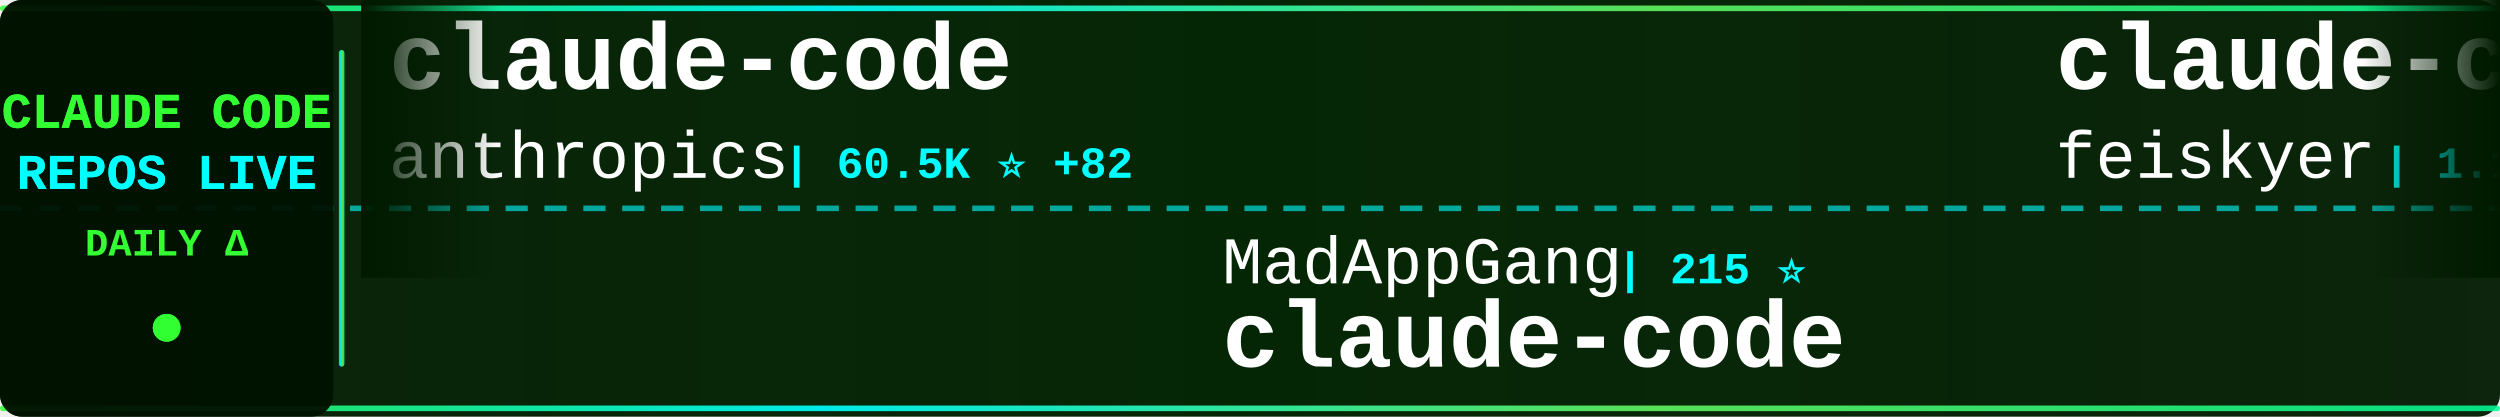
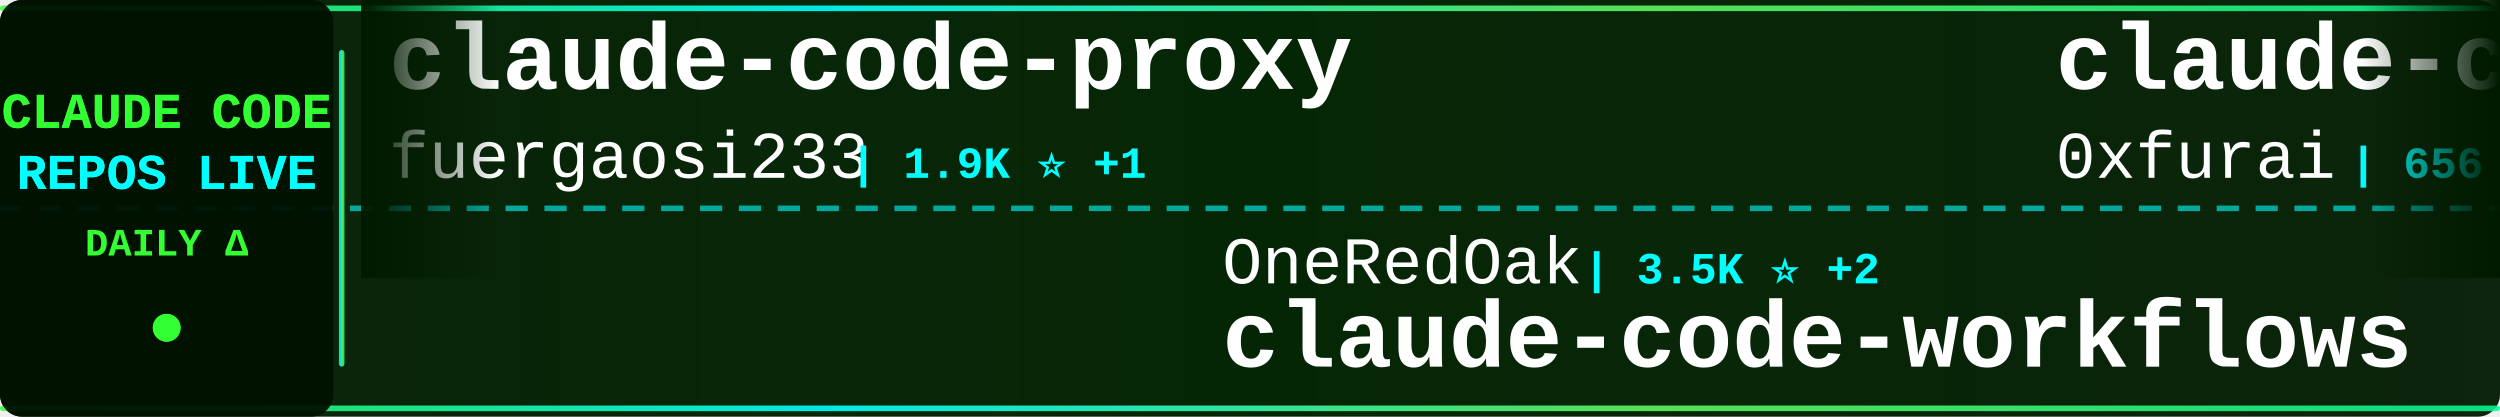
<svg xmlns="http://www.w3.org/2000/svg" width="900" height="150">
  <defs>
    <linearGradient id="tickerBg" x1="0%" y1="0%" x2="100%" y2="0%">
      <stop offset="0%" style="stop-color:#001a00;stop-opacity:0.95" />
      <stop offset="50%" style="stop-color:#002200;stop-opacity:0.98" />
      <stop offset="100%" style="stop-color:#001a00;stop-opacity:0.95" />
    </linearGradient>
    <linearGradient id="borderGrad" x1="0%" y1="0%" x2="100%" y2="0%">
      <stop offset="0%" style="stop-color:#33ff33;stop-opacity:0.85">
        <animate attributeName="stop-opacity" values="0.85;1;0.85" dur="2s" repeatCount="indefinite" />
      </stop>
      <stop offset="33%" style="stop-color:#00ffff;stop-opacity:0.9">
        <animate attributeName="stop-opacity" values="0.9;1;0.9" dur="2.2s" repeatCount="indefinite" />
      </stop>
      <stop offset="66%" style="stop-color:#66ff66;stop-opacity:0.85">
        <animate attributeName="stop-opacity" values="0.85;1;0.85" dur="1.8s" repeatCount="indefinite" />
      </stop>
      <stop offset="100%" style="stop-color:#00ff99;stop-opacity:0.85">
        <animate attributeName="stop-opacity" values="0.85;1;0.85" dur="2s" repeatCount="indefinite" />
      </stop>
    </linearGradient>
    <filter id="textGlow">
      <feGaussianBlur stdDeviation="0.1" result="coloredBlur" />
      <feMerge>
        <feMergeNode in="coloredBlur" />
        <feMergeNode in="SourceGraphic" />
      </feMerge>
    </filter>
    <filter id="metricGlow">
      <feGaussianBlur stdDeviation="0.2" result="coloredBlur" />
      <feMerge>
        <feMergeNode in="coloredBlur" />
        <feMergeNode in="SourceGraphic" />
      </feMerge>
    </filter>
    <linearGradient id="leftFade" x1="0%" y1="0%" x2="100%" y2="0%">
      <stop offset="0%" style="stop-color:#001a00;stop-opacity:1" />
      <stop offset="100%" style="stop-color:#001a00;stop-opacity:0" />
    </linearGradient>
    <linearGradient id="rightFade" x1="0%" y1="0%" x2="100%" y2="0%">
      <stop offset="0%" style="stop-color:#001a00;stop-opacity:0" />
      <stop offset="100%" style="stop-color:#001a00;stop-opacity:1" />
    </linearGradient>
  </defs>
  <rect width="900" height="150" fill="url(#tickerBg)" rx="8" />
  <rect x="0" y="2" width="900" height="2" fill="url(#borderGrad)" rx="1" />
  <rect x="0" y="146" width="900" height="2" fill="url(#borderGrad)" rx="1" />
  <line x1="0" y1="75" x2="900" y2="75" stroke="#00ffff" stroke-width="2" stroke-dasharray="8 6" opacity="0.6" />
  <rect x="0" y="0" width="120" height="150" fill="#001100" opacity="0.95" rx="8" />
  <text x="60" y="46" font-family="'Courier New', monospace" font-size="18" font-weight="bold" fill="#33ff33" text-anchor="middle" filter="url(#textGlow)">
    CLAUDE CODE
  </text>
  <text x="60" y="68" font-family="'Courier New', monospace" font-size="18" font-weight="bold" fill="#00ffff" text-anchor="middle" filter="url(#textGlow)">
    REPOS LIVE
  </text>
  <text x="60" y="92" font-family="'Courier New', monospace" font-size="14" font-weight="bold" fill="#33ff33" text-anchor="middle">
    DAILY Δ
  </text>
  <circle cx="60" cy="118" r="5" fill="#33ff33" filter="url(#metricGlow)">
    <animate attributeName="r" values="4;6;4" dur="1.5s" repeatCount="indefinite" />
    <animate attributeName="opacity" values="0.6;1;0.6" dur="1.5s" repeatCount="indefinite" />
  </circle>
  <rect x="122" y="18" width="2" height="114" fill="url(#borderGrad)" rx="1" />
  <clipPath id="tickerClip">
    <rect x="130" y="0" width="770" height="150" />
  </clipPath>
  <g clip-path="url(#tickerClip)">
    <g id="tickerItems">
      <animateTransform attributeName="transform" attributeType="XML" type="translate" from="0 0" to="-3000 0" dur="54s" repeatCount="indefinite" />
      <g transform="translate(0, 0)">
-         <text x="140" y="32" font-family="'Courier New', monospace" font-size="34" font-weight="bold" fill="#ffffff">claude-code</text>
-         <text x="140" y="64" font-family="'Courier New', monospace" font-size="24" font-weight="normal" fill="#ffffff" opacity="1.0">anthropics</text>
-         <text x="282" y="64" font-family="'Courier New', monospace" font-size="16" font-weight="bold" fill="#00ffff"> | 60.5K ⭐ +82</text>
+         <text x="140" y="32" font-family="'Courier New', monospace" font-size="34" font-weight="bold" fill="#ffffff">claude-code-proxy</text>
+         <text x="140" y="64" font-family="'Courier New', monospace" font-size="24" font-weight="normal" fill="#ffffff" opacity="1.0">fuergaosi233</text>
+         <text x="306" y="64" font-family="'Courier New', monospace" font-size="16" font-weight="bold" fill="#00ffff"> | 1.9K ⭐ +1</text>
      </g>
      <g transform="translate(300, 0)">
-         <text x="140" y="102" font-family="'Courier New', monospace" font-size="24" font-weight="normal" fill="#ffffff" opacity="1.0">MadAppGang</text>
-         <text x="282" y="102" font-family="'Courier New', monospace" font-size="16" font-weight="bold" fill="#00ffff"> | 215 ⭐</text>
-         <text x="140" y="132" font-family="'Courier New', monospace" font-size="34" font-weight="bold" fill="#ffffff">claude-code</text>
+         <text x="140" y="102" font-family="'Courier New', monospace" font-size="24" font-weight="normal" fill="#ffffff" opacity="1.0">OneRedOak</text>
+         <text x="270" y="102" font-family="'Courier New', monospace" font-size="16" font-weight="bold" fill="#00ffff"> | 3.5K ⭐ +2</text>
+         <text x="140" y="132" font-family="'Courier New', monospace" font-size="34" font-weight="bold" fill="#ffffff">claude-code-workflows</text>
      </g>
      <g transform="translate(600, 0)">
-         <text x="140" y="32" font-family="'Courier New', monospace" font-size="34" font-weight="bold" fill="#ffffff">claude-code-settings</text>
-         <text x="140" y="64" font-family="'Courier New', monospace" font-size="24" font-weight="normal" fill="#ffffff" opacity="1.0">feiskyer</text>
-         <text x="258" y="64" font-family="'Courier New', monospace" font-size="16" font-weight="bold" fill="#00ffff"> | 1.1K ⭐ +1</text>
+         <text x="140" y="32" font-family="'Courier New', monospace" font-size="34" font-weight="bold" fill="#ffffff">claude-code-subagents</text>
+         <text x="140" y="64" font-family="'Courier New', monospace" font-size="24" font-weight="normal" fill="#ffffff" opacity="1.0">0xfurai</text>
+         <text x="246" y="64" font-family="'Courier New', monospace" font-size="16" font-weight="bold" fill="#00ffff"> | 656 ⭐</text>
      </g>
      <g transform="translate(900, 0)">
-         <text x="140" y="102" font-family="'Courier New', monospace" font-size="24" font-weight="normal" fill="#ffffff" opacity="1.0">slopus</text>
-         <text x="234" y="102" font-family="'Courier New', monospace" font-size="16" font-weight="bold" fill="#00ffff"> | 9.0K ⭐ +50</text>
-         <text x="140" y="132" font-family="'Courier New', monospace" font-size="34" font-weight="bold" fill="#ffffff">happy</text>
+         <text x="140" y="102" font-family="'Courier New', monospace" font-size="24" font-weight="normal" fill="#ffffff" opacity="1.0">simonw</text>
+         <text x="234" y="102" font-family="'Courier New', monospace" font-size="16" font-weight="bold" fill="#00ffff"> | 846 ⭐</text>
+         <text x="140" y="132" font-family="'Courier New', monospace" font-size="34" font-weight="bold" fill="#ffffff">claude-code-transcripts</text>
      </g>
      <g transform="translate(1200, 0)">
-         <text x="140" y="32" font-family="'Courier New', monospace" font-size="34" font-weight="bold" fill="#ffffff">claude-coder</text>
-         <text x="140" y="64" font-family="'Courier New', monospace" font-size="24" font-weight="normal" fill="#ffffff" opacity="1.0">kodu-ai</text>
-         <text x="246" y="64" font-family="'Courier New', monospace" font-size="16" font-weight="bold" fill="#00ffff"> | 5.3K ⭐</text>
+         <text x="140" y="32" font-family="'Courier New', monospace" font-size="34" font-weight="bold" fill="#ffffff">claude-code-webui</text>
+         <text x="140" y="64" font-family="'Courier New', monospace" font-size="24" font-weight="normal" fill="#ffffff" opacity="1.0">sugyan</text>
+         <text x="234" y="64" font-family="'Courier New', monospace" font-size="16" font-weight="bold" fill="#00ffff"> | 867 ⭐</text>
      </g>
      <g transform="translate(1500, 0)">
-         <text x="140" y="102" font-family="'Courier New', monospace" font-size="24" font-weight="normal" fill="#ffffff" opacity="1.0">davila7</text>
-         <text x="246" y="102" font-family="'Courier New', monospace" font-size="16" font-weight="bold" fill="#00ffff"> | 18.4K ⭐ +40</text>
-         <text x="140" y="132" font-family="'Courier New', monospace" font-size="34" font-weight="bold" fill="#ffffff">claude-code-templates</text>
+         <text x="140" y="102" font-family="'Courier New', monospace" font-size="24" font-weight="normal" fill="#ffffff" opacity="1.0">snarktank</text>
+         <text x="270" y="102" font-family="'Courier New', monospace" font-size="16" font-weight="bold" fill="#00ffff"> | 7.7K ⭐ +49</text>
+         <text x="140" y="132" font-family="'Courier New', monospace" font-size="34" font-weight="bold" fill="#ffffff">ralph</text>
      </g>
      <g transform="translate(1800, 0)">
-         <text x="140" y="32" font-family="'Courier New', monospace" font-size="34" font-weight="bold" fill="#ffffff">claude-code-proxy</text>
-         <text x="140" y="64" font-family="'Courier New', monospace" font-size="24" font-weight="normal" fill="#ffffff" opacity="1.0">1rgs</text>
-         <text x="210" y="64" font-family="'Courier New', monospace" font-size="16" font-weight="bold" fill="#00ffff"> | 2.9K ⭐</text>
+         <text x="140" y="32" font-family="'Courier New', monospace" font-size="34" font-weight="bold" fill="#ffffff">claude-code-cheat-sheet</text>
+         <text x="140" y="64" font-family="'Courier New', monospace" font-size="24" font-weight="normal" fill="#ffffff" opacity="1.0">Njengah</text>
+         <text x="246" y="64" font-family="'Courier New', monospace" font-size="16" font-weight="bold" fill="#00ffff"> | 1.2K ⭐ +1</text>
      </g>
      <g transform="translate(2100, 0)">
-         <text x="140" y="102" font-family="'Courier New', monospace" font-size="24" font-weight="normal" fill="#ffffff" opacity="1.0">DmitrySolana</text>
-         <text x="306" y="102" font-family="'Courier New', monospace" font-size="16" font-weight="bold" fill="#00ffff"> | 1.2K ⭐ +1</text>
-         <text x="140" y="132" font-family="'Courier New', monospace" font-size="34" font-weight="bold" fill="#ffffff">ralph-claude-code</text>
+         <text x="140" y="102" font-family="'Courier New', monospace" font-size="24" font-weight="normal" fill="#ffffff" opacity="1.0">alirezarezvani</text>
+         <text x="330" y="102" font-family="'Courier New', monospace" font-size="16" font-weight="bold" fill="#00ffff"> | 455 ⭐</text>
+         <text x="140" y="132" font-family="'Courier New', monospace" font-size="34" font-weight="bold" fill="#ffffff">claude-code-tresor</text>
      </g>
      <g transform="translate(2400, 0)">
-         <text x="140" y="32" font-family="'Courier New', monospace" font-size="34" font-weight="bold" fill="#ffffff">Claude-Code-Workflow</text>
-         <text x="140" y="64" font-family="'Courier New', monospace" font-size="24" font-weight="normal" fill="#ffffff" opacity="1.0">catlog22</text>
-         <text x="258" y="64" font-family="'Courier New', monospace" font-size="16" font-weight="bold" fill="#00ffff"> | 1.2K ⭐ +7</text>
+         <text x="140" y="32" font-family="'Courier New', monospace" font-size="34" font-weight="bold" fill="#ffffff">claude-code-acp</text>
+         <text x="140" y="64" font-family="'Courier New', monospace" font-size="24" font-weight="normal" fill="#ffffff" opacity="1.0">zed-industries</text>
+         <text x="330" y="64" font-family="'Courier New', monospace" font-size="16" font-weight="bold" fill="#00ffff"> | 796 ⭐</text>
      </g>
      <g transform="translate(2700, 0)">
-         <text x="140" y="102" font-family="'Courier New', monospace" font-size="24" font-weight="normal" fill="#ffffff" opacity="1.0">ghuntley</text>
-         <text x="258" y="102" font-family="'Courier New', monospace" font-size="16" font-weight="bold" fill="#00ffff"> | 814 ⭐</text>
-         <text x="140" y="132" font-family="'Courier New', monospace" font-size="34" font-weight="bold" fill="#ffffff">claude-code-source-code-...</text>
+         <text x="140" y="102" font-family="'Courier New', monospace" font-size="24" font-weight="normal" fill="#ffffff" opacity="1.0">code-yeongyu</text>
+         <text x="306" y="102" font-family="'Courier New', monospace" font-size="16" font-weight="bold" fill="#00ffff"> | 23.8K ⭐ +81</text>
+         <text x="140" y="132" font-family="'Courier New', monospace" font-size="34" font-weight="bold" fill="#ffffff">oh-my-opencode</text>
      </g>
      <g transform="translate(3000, 0)">
-         <text x="140" y="32" font-family="'Courier New', monospace" font-size="34" font-weight="bold" fill="#ffffff">claude-code</text>
-         <text x="140" y="64" font-family="'Courier New', monospace" font-size="24" font-weight="normal" fill="#ffffff" opacity="1.0">anthropics</text>
-         <text x="282" y="64" font-family="'Courier New', monospace" font-size="16" font-weight="bold" fill="#00ffff"> | 60.5K ⭐ +82</text>
+         <text x="140" y="32" font-family="'Courier New', monospace" font-size="34" font-weight="bold" fill="#ffffff">claude-code-proxy</text>
+         <text x="140" y="64" font-family="'Courier New', monospace" font-size="24" font-weight="normal" fill="#ffffff" opacity="1.0">fuergaosi233</text>
+         <text x="306" y="64" font-family="'Courier New', monospace" font-size="16" font-weight="bold" fill="#00ffff"> | 1.9K ⭐ +1</text>
      </g>
      <g transform="translate(3300, 0)">
-         <text x="140" y="102" font-family="'Courier New', monospace" font-size="24" font-weight="normal" fill="#ffffff" opacity="1.0">MadAppGang</text>
-         <text x="282" y="102" font-family="'Courier New', monospace" font-size="16" font-weight="bold" fill="#00ffff"> | 215 ⭐</text>
-         <text x="140" y="132" font-family="'Courier New', monospace" font-size="34" font-weight="bold" fill="#ffffff">claude-code</text>
+         <text x="140" y="102" font-family="'Courier New', monospace" font-size="24" font-weight="normal" fill="#ffffff" opacity="1.0">OneRedOak</text>
+         <text x="270" y="102" font-family="'Courier New', monospace" font-size="16" font-weight="bold" fill="#00ffff"> | 3.5K ⭐ +2</text>
+         <text x="140" y="132" font-family="'Courier New', monospace" font-size="34" font-weight="bold" fill="#ffffff">claude-code-workflows</text>
      </g>
      <g transform="translate(3600, 0)">
-         <text x="140" y="32" font-family="'Courier New', monospace" font-size="34" font-weight="bold" fill="#ffffff">claude-code-settings</text>
-         <text x="140" y="64" font-family="'Courier New', monospace" font-size="24" font-weight="normal" fill="#ffffff" opacity="1.0">feiskyer</text>
-         <text x="258" y="64" font-family="'Courier New', monospace" font-size="16" font-weight="bold" fill="#00ffff"> | 1.1K ⭐ +1</text>
+         <text x="140" y="32" font-family="'Courier New', monospace" font-size="34" font-weight="bold" fill="#ffffff">claude-code-subagents</text>
+         <text x="140" y="64" font-family="'Courier New', monospace" font-size="24" font-weight="normal" fill="#ffffff" opacity="1.0">0xfurai</text>
+         <text x="246" y="64" font-family="'Courier New', monospace" font-size="16" font-weight="bold" fill="#00ffff"> | 656 ⭐</text>
      </g>
      <g transform="translate(3900, 0)">
-         <text x="140" y="102" font-family="'Courier New', monospace" font-size="24" font-weight="normal" fill="#ffffff" opacity="1.0">slopus</text>
-         <text x="234" y="102" font-family="'Courier New', monospace" font-size="16" font-weight="bold" fill="#00ffff"> | 9.0K ⭐ +50</text>
-         <text x="140" y="132" font-family="'Courier New', monospace" font-size="34" font-weight="bold" fill="#ffffff">happy</text>
+         <text x="140" y="102" font-family="'Courier New', monospace" font-size="24" font-weight="normal" fill="#ffffff" opacity="1.0">simonw</text>
+         <text x="234" y="102" font-family="'Courier New', monospace" font-size="16" font-weight="bold" fill="#00ffff"> | 846 ⭐</text>
+         <text x="140" y="132" font-family="'Courier New', monospace" font-size="34" font-weight="bold" fill="#ffffff">claude-code-transcripts</text>
      </g>
    </g>
  </g>
  <rect x="130" y="0" width="50" height="100" fill="url(#leftFade)" />
  <rect x="850" y="0" width="50" height="100" fill="url(#rightFade)" />
</svg>
